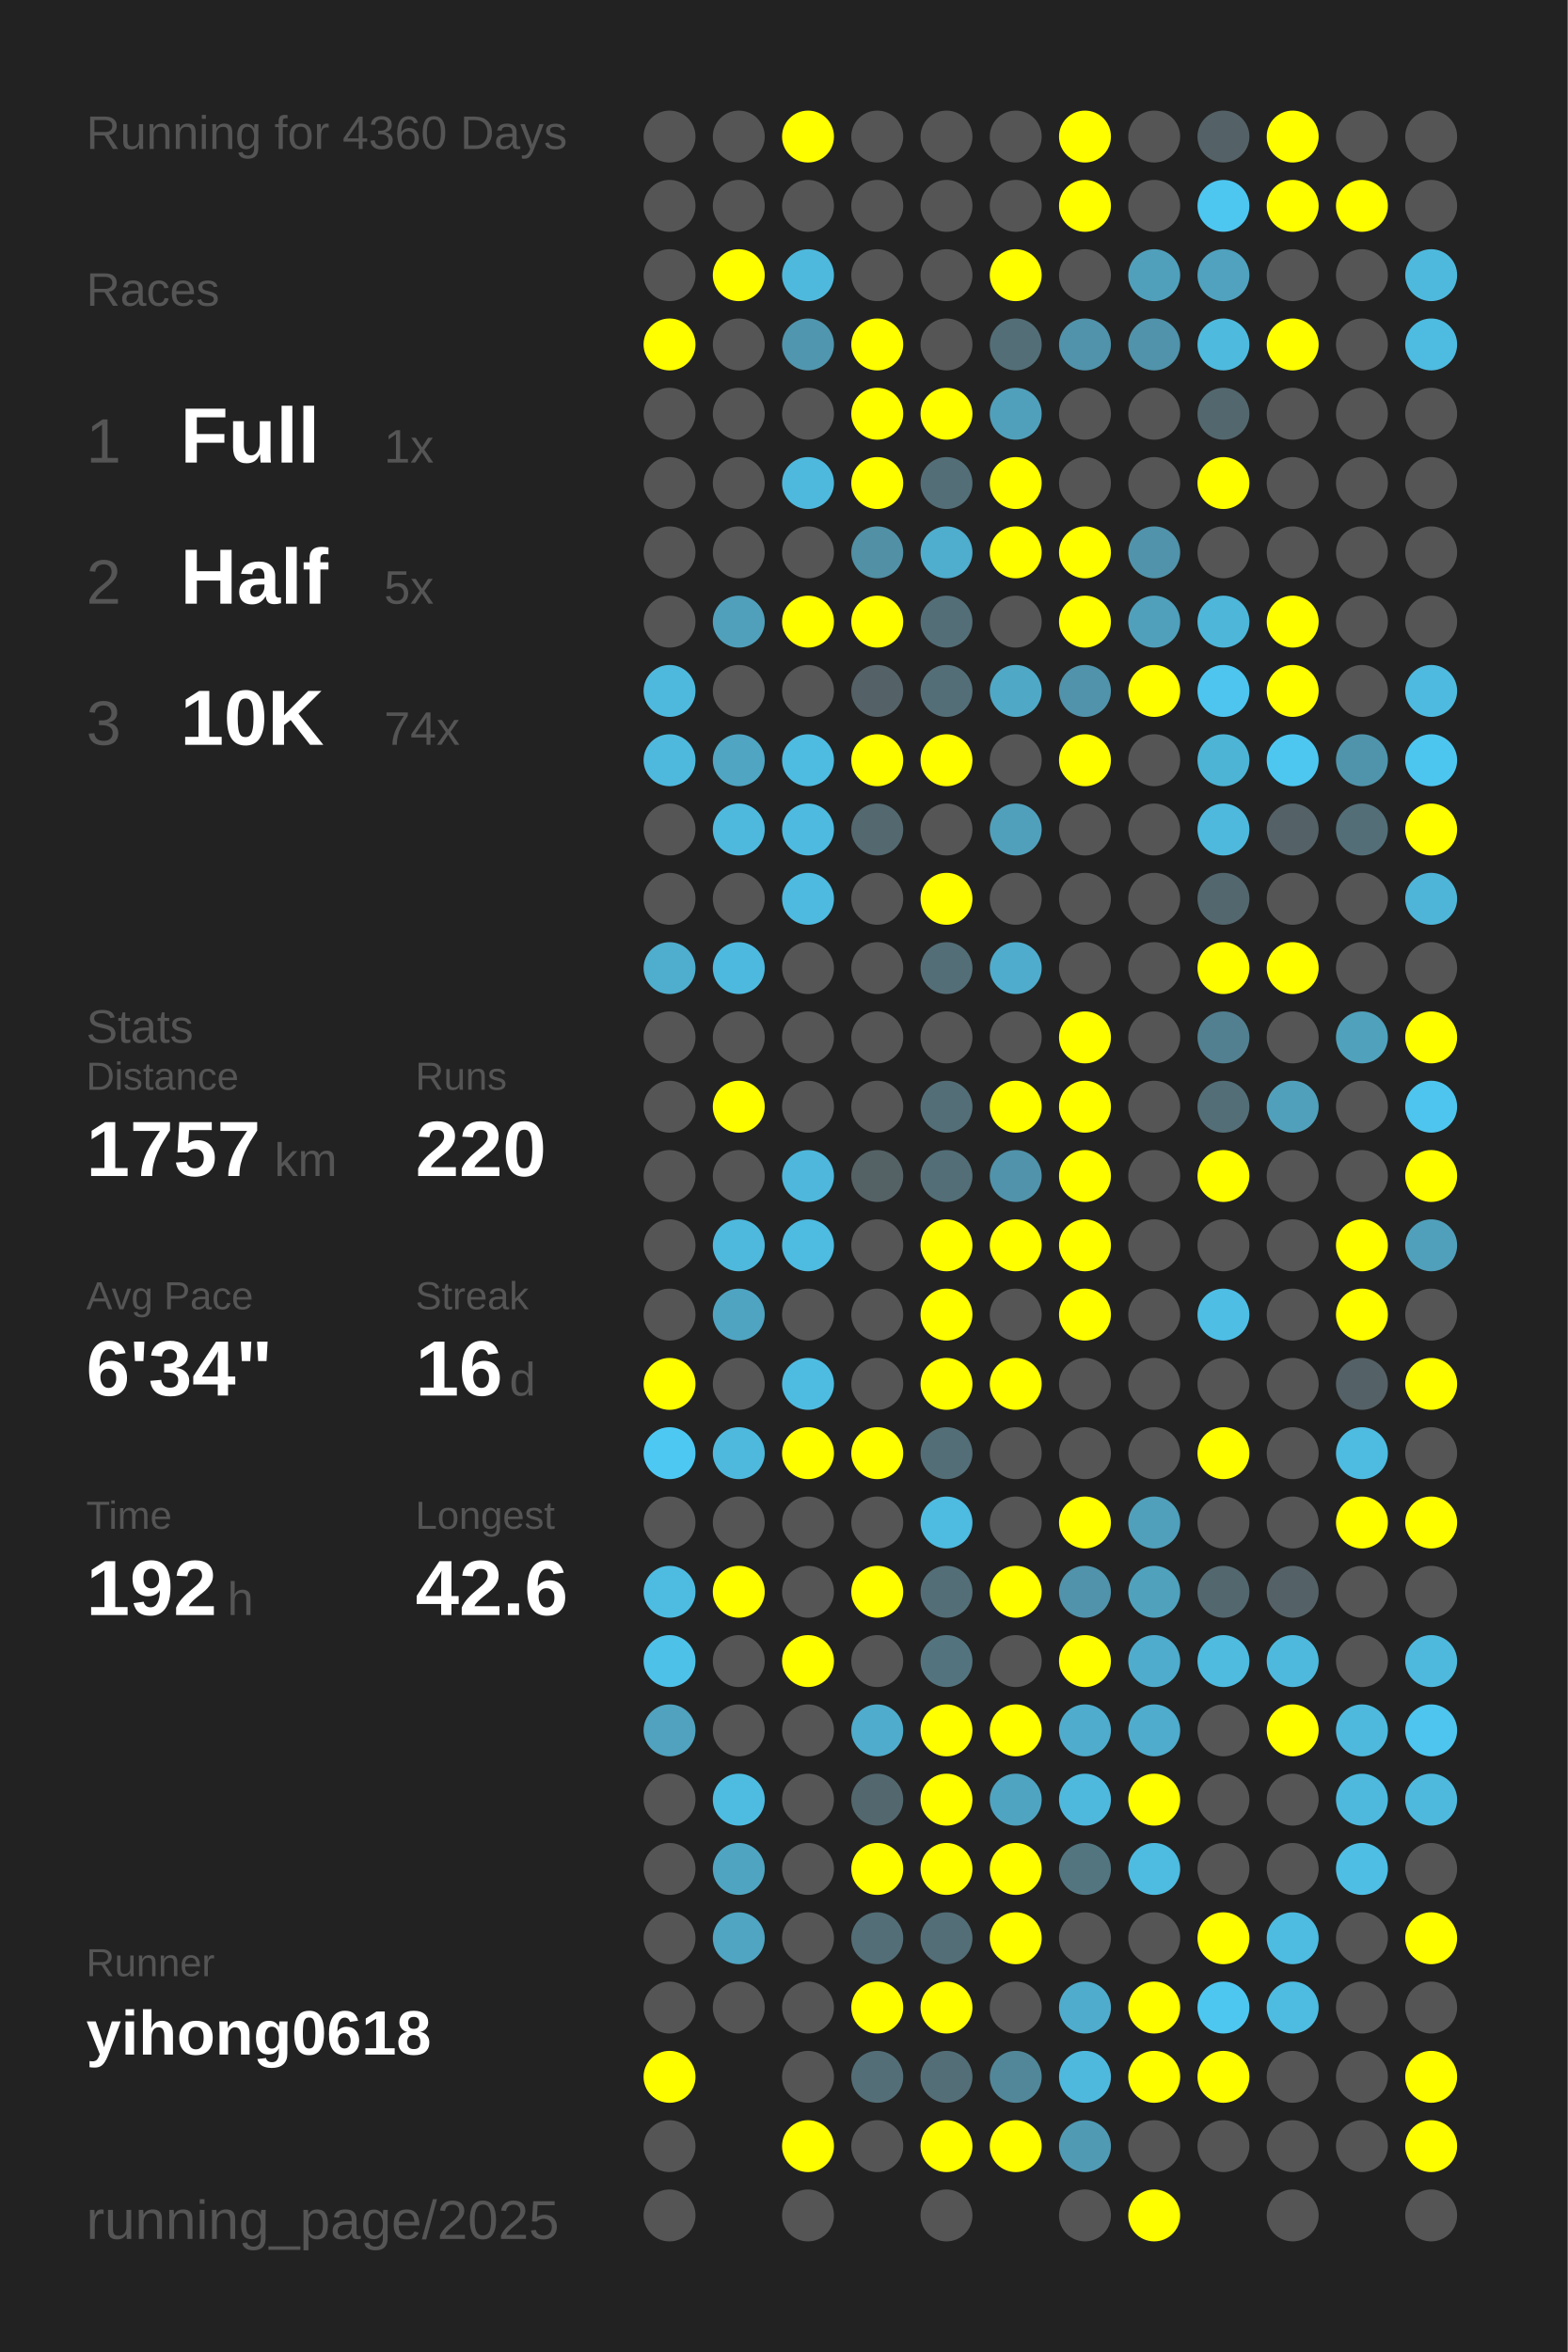
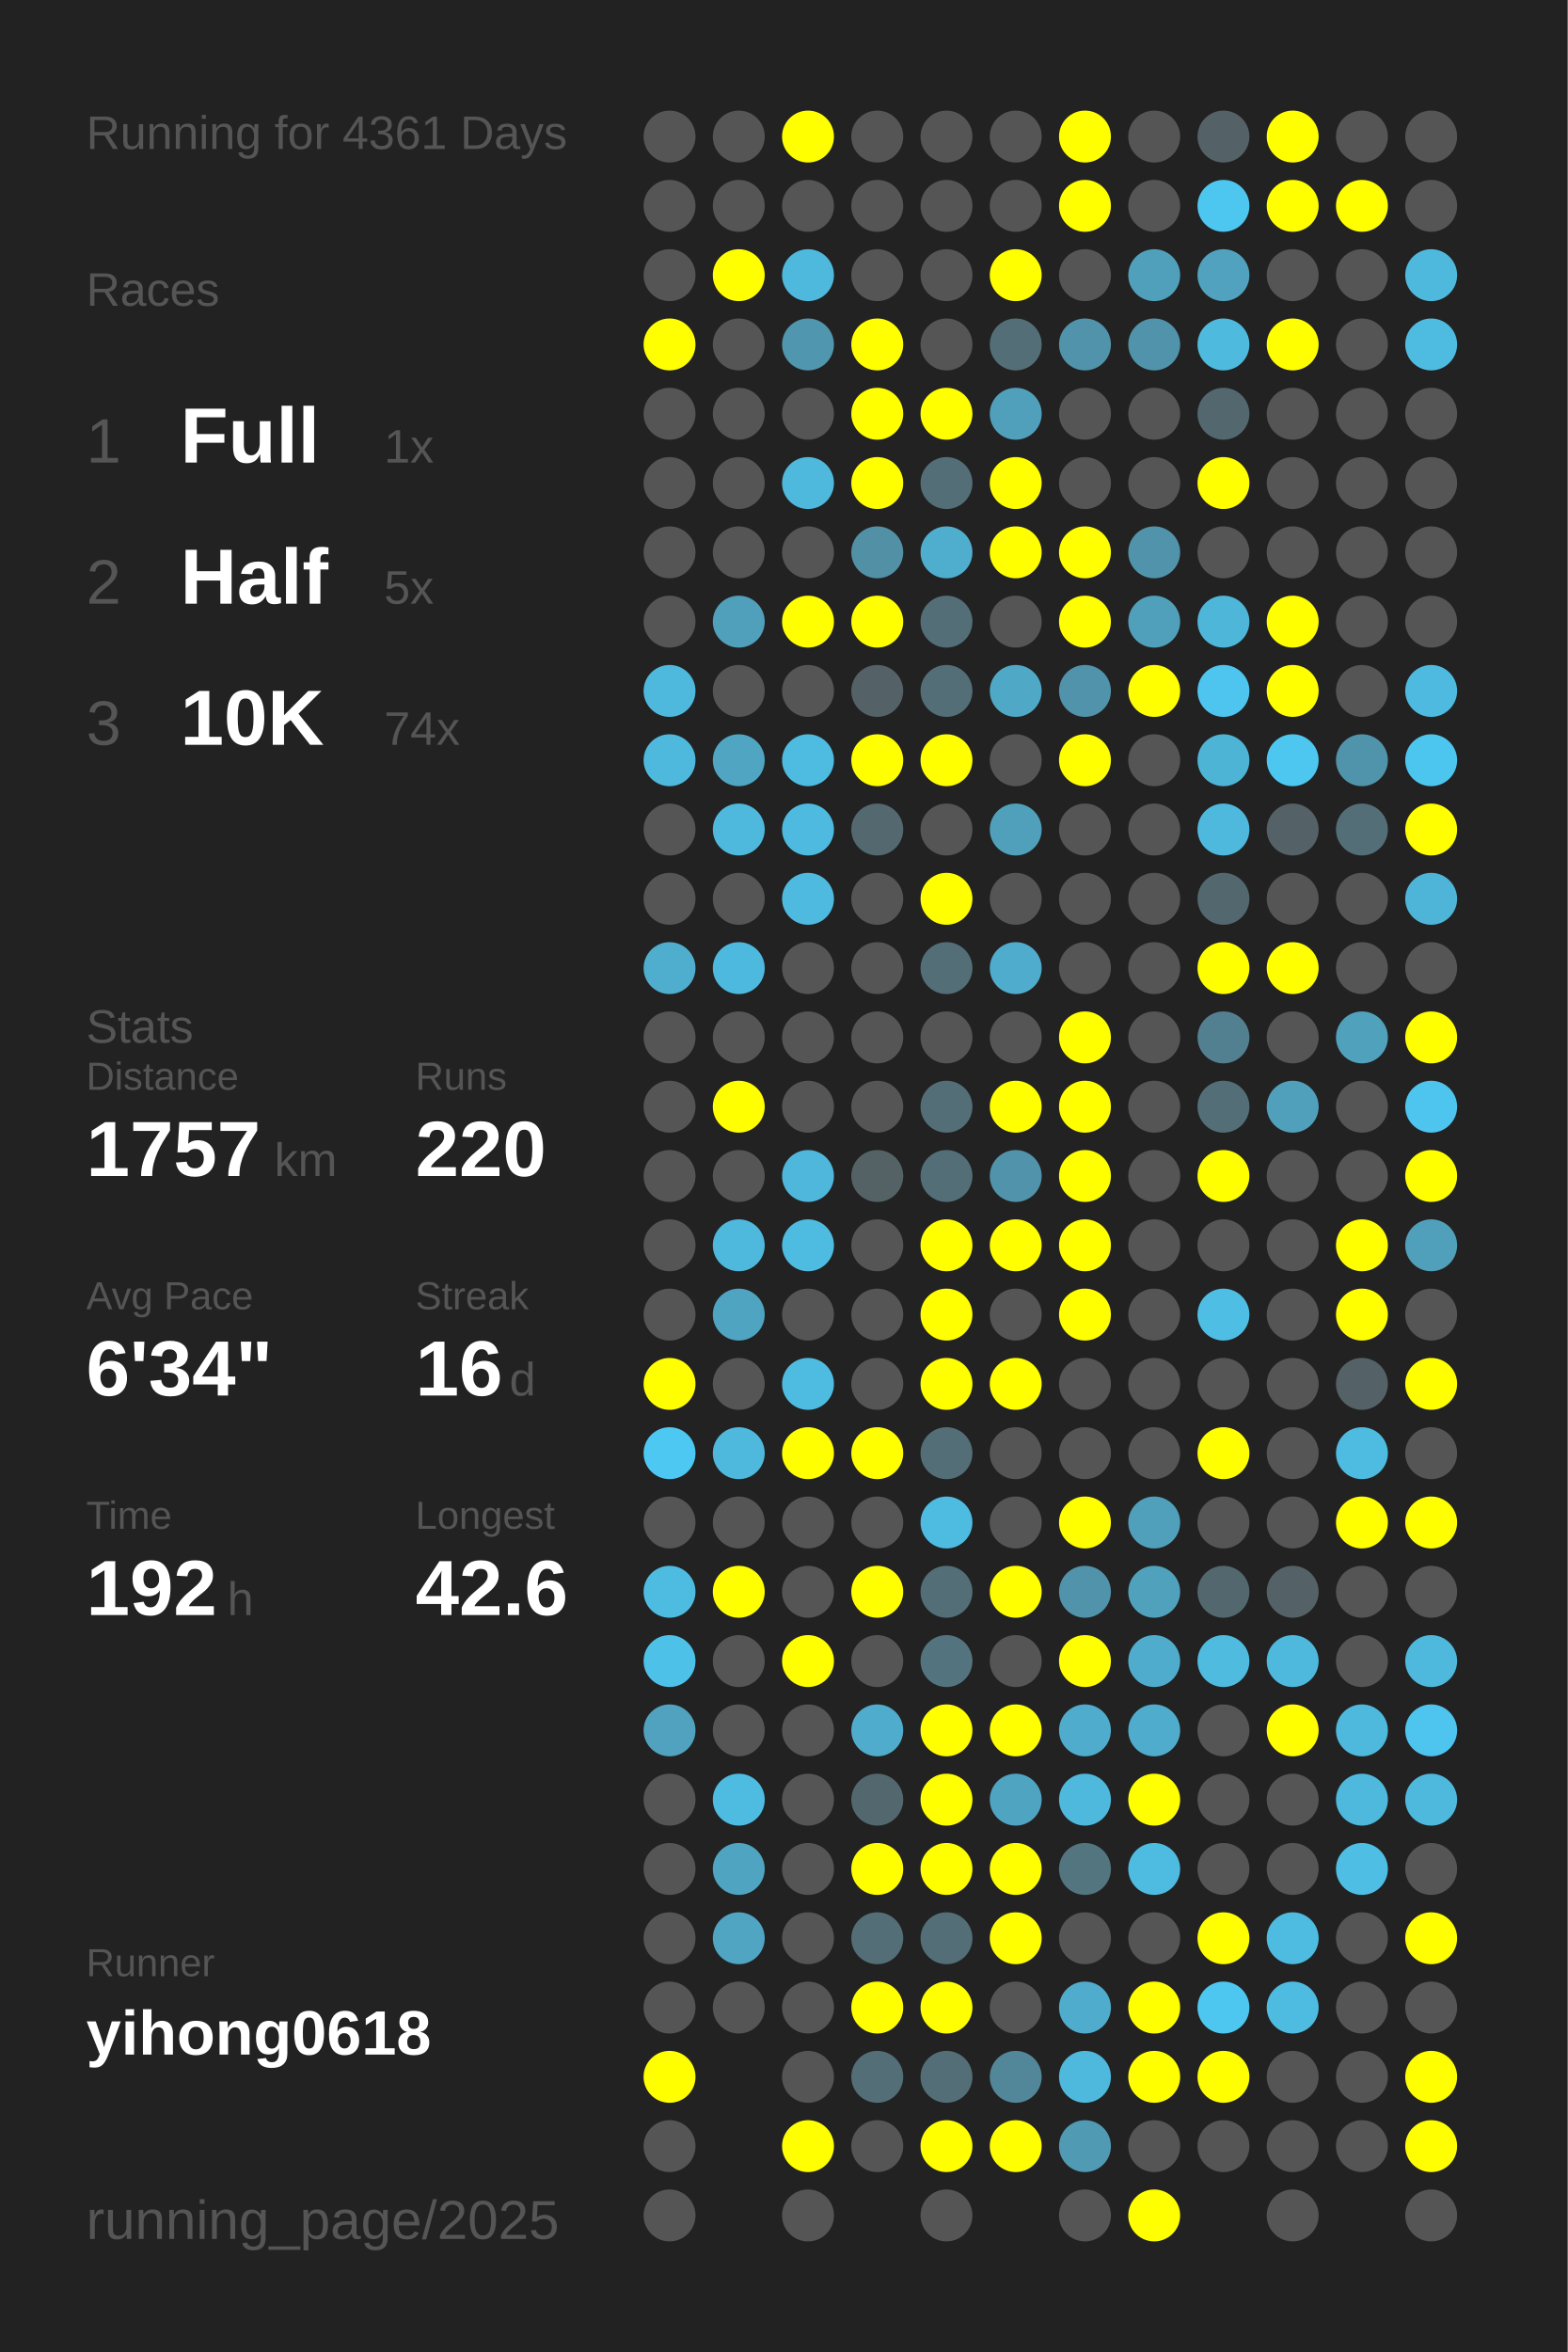
<svg xmlns="http://www.w3.org/2000/svg" baseProfile="full" height="300mm" version="1.1" viewBox="0,0,200,300" width="200mm">
  <defs />
  <rect fill="#222222" height="300" width="200" x="0" y="0" />
-   <text fill="#555555" style="font-size:6px; font-family:Arial;" x="11" y="19">Running for 4360 Days</text>
+   <text fill="#555555" style="font-size:6px; font-family:Arial;" x="11" y="19">Running for 4361 Days</text>
  <text fill="#555555" style="font-size:6px; font-family:Arial;" x="11" y="39">Races</text>
  <text fill="#555555" style="font-size:8px; font-family:Arial;" x="11" y="59">1</text>
  <text fill="#FFFFFF" style="font-size:10px; font-family:Arial; font-weight:bold;" x="23" y="59">Full</text>
  <text fill="#555555" style="font-size:6px; font-family:Arial;" x="49" y="59">1x</text>
  <text fill="#555555" style="font-size:8px; font-family:Arial;" x="11" y="77">2</text>
  <text fill="#FFFFFF" style="font-size:10px; font-family:Arial; font-weight:bold;" x="23" y="77">Half</text>
  <text fill="#555555" style="font-size:6px; font-family:Arial;" x="49" y="77">5x</text>
  <text fill="#555555" style="font-size:8px; font-family:Arial;" x="11" y="95">3</text>
  <text fill="#FFFFFF" style="font-size:10px; font-family:Arial; font-weight:bold;" x="23" y="95">10K</text>
  <text fill="#555555" style="font-size:6px; font-family:Arial;" x="49" y="95">74x</text>
  <text fill="#555555" style="font-size:6px; font-family:Arial;" x="11" y="133">Stats</text>
  <text fill="#555555" style="font-size:5px; font-family:Arial;" x="11" y="139">Distance</text>
  <text fill="#FFFFFF" style="font-size:10px; font-family:Arial; font-weight:bold;" x="11" y="150">1757</text>
  <text fill="#555555" style="font-size:6px; font-family:Arial;" x="35" y="150">km</text>
  <text fill="#555555" style="font-size:5px; font-family:Arial;" x="53" y="139">Runs</text>
  <text fill="#FFFFFF" style="font-size:10px; font-family:Arial; font-weight:bold;" x="53" y="150">220</text>
  <text fill="#555555" style="font-size:5px; font-family:Arial;" x="11" y="167">Avg Pace</text>
  <text fill="#FFFFFF" style="font-size:10px; font-family:Arial; font-weight:bold;" x="11" y="178">6'34"</text>
  <text fill="#555555" style="font-size:5px; font-family:Arial;" x="53" y="167">Streak</text>
  <text fill="#FFFFFF" style="font-size:10px; font-family:Arial; font-weight:bold;" x="53" y="178">16</text>
  <text fill="#555555" style="font-size:6px; font-family:Arial;" x="65" y="178">d</text>
  <text fill="#555555" style="font-size:5px; font-family:Arial;" x="11" y="195">Time</text>
  <text fill="#FFFFFF" style="font-size:10px; font-family:Arial; font-weight:bold;" x="11" y="206">192</text>
  <text fill="#555555" style="font-size:6px; font-family:Arial;" x="29" y="206">h</text>
  <text fill="#555555" style="font-size:5px; font-family:Arial;" x="53" y="195">Longest</text>
  <text fill="#FFFFFF" style="font-size:10px; font-family:Arial; font-weight:bold;" x="53" y="206">42.6</text>
  <text fill="#555555" style="font-size:5px; font-family:Arial;" x="11" y="252.065">Runner</text>
  <text fill="#FFFFFF" style="font-size:8px; font-family:Arial; font-weight:bold;" x="11" y="262.065">yihong0618</text>
  <text fill="#555555" style="font-size:7px; font-family:Arial;" x="11" y="285.581">running_page/2025</text>
  <circle cx="85.417" cy="17.419" fill="#555555" r="3.312" />
  <circle cx="85.417" cy="26.258" fill="#555555" r="3.312" />
  <circle cx="85.417" cy="35.097" fill="#555555" r="3.312" />
  <circle cx="85.417" cy="43.935" fill="#FFFF00" r="3.312" />
  <circle cx="85.417" cy="52.774" fill="#555555" r="3.312" />
  <circle cx="85.417" cy="61.613" fill="#555555" r="3.312" />
  <circle cx="85.417" cy="70.452" fill="#555555" r="3.312" />
  <circle cx="85.417" cy="79.29" fill="#555555" r="3.312" />
  <circle cx="85.417" cy="88.129" fill="#4eb9dd" r="3.312" />
  <circle cx="85.417" cy="96.968" fill="#4eb9dd" r="3.312" />
  <circle cx="85.417" cy="105.806" fill="#555555" r="3.312" />
  <circle cx="85.417" cy="114.645" fill="#555555" r="3.312" />
  <circle cx="85.417" cy="123.484" fill="#4fadcd" r="3.312" />
  <circle cx="85.417" cy="132.323" fill="#555555" r="3.312" />
  <circle cx="85.417" cy="141.161" fill="#555555" r="3.312" />
  <circle cx="85.417" cy="150" fill="#555555" r="3.312" />
  <circle cx="85.417" cy="158.839" fill="#555555" r="3.312" />
  <circle cx="85.417" cy="167.677" fill="#555555" r="3.312" />
  <circle cx="85.417" cy="176.516" fill="#FFFF00" r="3.312" />
  <circle cx="85.417" cy="185.355" fill="#4dc8f2" r="3.312" />
  <circle cx="85.417" cy="194.194" fill="#555555" r="3.312" />
  <circle cx="85.417" cy="203.032" fill="#4ebce1" r="3.312" />
  <circle cx="85.417" cy="211.871" fill="#4ec1e8" r="3.312" />
  <circle cx="85.417" cy="220.71" fill="#50a2be" r="3.312" />
  <circle cx="85.417" cy="229.548" fill="#555555" r="3.312" />
  <circle cx="85.417" cy="238.387" fill="#555555" r="3.312" />
  <circle cx="85.417" cy="247.226" fill="#555555" r="3.312" />
  <circle cx="85.417" cy="256.065" fill="#555555" r="3.312" />
  <circle cx="85.417" cy="264.903" fill="#FFFF00" r="3.312" />
  <circle cx="85.417" cy="273.742" fill="#555555" r="3.312" />
  <circle cx="85.417" cy="282.581" fill="#555555" r="3.312" />
  <circle cx="94.25" cy="17.419" fill="#555555" r="3.312" />
  <circle cx="94.25" cy="26.258" fill="#555555" r="3.312" />
  <circle cx="94.25" cy="35.097" fill="#FFFF00" r="3.312" />
  <circle cx="94.25" cy="43.935" fill="#555555" r="3.312" />
  <circle cx="94.25" cy="52.774" fill="#555555" r="3.312" />
  <circle cx="94.25" cy="61.613" fill="#555555" r="3.312" />
  <circle cx="94.25" cy="70.452" fill="#555555" r="3.312" />
  <circle cx="94.25" cy="79.29" fill="#50a0bb" r="3.312" />
  <circle cx="94.25" cy="88.129" fill="#555555" r="3.312" />
  <circle cx="94.25" cy="96.968" fill="#4fa5c2" r="3.312" />
  <circle cx="94.25" cy="105.806" fill="#4eb9dd" r="3.312" />
  <circle cx="94.25" cy="114.645" fill="#555555" r="3.312" />
  <circle cx="94.25" cy="123.484" fill="#4eb9de" r="3.312" />
  <circle cx="94.25" cy="132.323" fill="#555555" r="3.312" />
  <circle cx="94.25" cy="141.161" fill="#FFFF00" r="3.312" />
  <circle cx="94.25" cy="150" fill="#555555" r="3.312" />
  <circle cx="94.25" cy="158.839" fill="#4eb9dd" r="3.312" />
  <circle cx="94.25" cy="167.677" fill="#4fa4c1" r="3.312" />
  <circle cx="94.25" cy="176.516" fill="#555555" r="3.312" />
  <circle cx="94.25" cy="185.355" fill="#4eb9dd" r="3.312" />
  <circle cx="94.25" cy="194.194" fill="#555555" r="3.312" />
  <circle cx="94.25" cy="203.032" fill="#FFFF00" r="3.312" />
  <circle cx="94.25" cy="211.871" fill="#555555" r="3.312" />
  <circle cx="94.25" cy="220.71" fill="#555555" r="3.312" />
  <circle cx="94.25" cy="229.548" fill="#4ebce1" r="3.312" />
  <circle cx="94.25" cy="238.387" fill="#4fa5c1" r="3.312" />
  <circle cx="94.25" cy="247.226" fill="#4fa5c2" r="3.312" />
  <circle cx="94.25" cy="256.065" fill="#555555" r="3.312" />
  <circle cx="103.083" cy="17.419" fill="#FFFF00" r="3.312" />
  <circle cx="103.083" cy="26.258" fill="#555555" r="3.312" />
  <circle cx="103.083" cy="35.097" fill="#4eb9dd" r="3.312" />
  <circle cx="103.083" cy="43.935" fill="#5096ae" r="3.312" />
  <circle cx="103.083" cy="52.774" fill="#555555" r="3.312" />
  <circle cx="103.083" cy="61.613" fill="#4eb9dd" r="3.312" />
  <circle cx="103.083" cy="70.452" fill="#555555" r="3.312" />
  <circle cx="103.083" cy="79.29" fill="#FFFF00" r="3.312" />
  <circle cx="103.083" cy="88.129" fill="#555555" r="3.312" />
  <circle cx="103.083" cy="96.968" fill="#4ebbe0" r="3.312" />
  <circle cx="103.083" cy="105.806" fill="#4ebadf" r="3.312" />
  <circle cx="103.083" cy="114.645" fill="#4ebadf" r="3.312" />
  <circle cx="103.083" cy="123.484" fill="#555555" r="3.312" />
  <circle cx="103.083" cy="132.323" fill="#555555" r="3.312" />
  <circle cx="103.083" cy="141.161" fill="#555555" r="3.312" />
  <circle cx="103.083" cy="150" fill="#4eb7db" r="3.312" />
  <circle cx="103.083" cy="158.839" fill="#4ebbe0" r="3.312" />
  <circle cx="103.083" cy="167.677" fill="#555555" r="3.312" />
  <circle cx="103.083" cy="176.516" fill="#4ebce1" r="3.312" />
  <circle cx="103.083" cy="185.355" fill="#FFFF00" r="3.312" />
  <circle cx="103.083" cy="194.194" fill="#555555" r="3.312" />
  <circle cx="103.083" cy="203.032" fill="#555555" r="3.312" />
  <circle cx="103.083" cy="211.871" fill="#FFFF00" r="3.312" />
  <circle cx="103.083" cy="220.71" fill="#555555" r="3.312" />
  <circle cx="103.083" cy="229.548" fill="#555555" r="3.312" />
  <circle cx="103.083" cy="238.387" fill="#555555" r="3.312" />
  <circle cx="103.083" cy="247.226" fill="#555555" r="3.312" />
  <circle cx="103.083" cy="256.065" fill="#555555" r="3.312" />
  <circle cx="103.083" cy="264.903" fill="#555555" r="3.312" />
  <circle cx="103.083" cy="273.742" fill="#FFFF00" r="3.312" />
  <circle cx="103.083" cy="282.581" fill="#555555" r="3.312" />
  <circle cx="111.917" cy="17.419" fill="#555555" r="3.312" />
  <circle cx="111.917" cy="26.258" fill="#555555" r="3.312" />
  <circle cx="111.917" cy="35.097" fill="#555555" r="3.312" />
  <circle cx="111.917" cy="43.935" fill="#FFFF00" r="3.312" />
  <circle cx="111.917" cy="52.774" fill="#FFFF00" r="3.312" />
  <circle cx="111.917" cy="61.613" fill="#FFFF00" r="3.312" />
  <circle cx="111.917" cy="70.452" fill="#5190a5" r="3.312" />
  <circle cx="111.917" cy="79.29" fill="#FFFF00" r="3.312" />
  <circle cx="111.917" cy="88.129" fill="#546166" r="3.312" />
  <circle cx="111.917" cy="96.968" fill="#FFFF00" r="3.312" />
  <circle cx="111.917" cy="105.806" fill="#53686f" r="3.312" />
  <circle cx="111.917" cy="114.645" fill="#555555" r="3.312" />
  <circle cx="111.917" cy="123.484" fill="#555555" r="3.312" />
  <circle cx="111.917" cy="132.323" fill="#555555" r="3.312" />
  <circle cx="111.917" cy="141.161" fill="#555555" r="3.312" />
  <circle cx="111.917" cy="150" fill="#546266" r="3.312" />
  <circle cx="111.917" cy="158.839" fill="#555555" r="3.312" />
  <circle cx="111.917" cy="167.677" fill="#555555" r="3.312" />
  <circle cx="111.917" cy="176.516" fill="#555555" r="3.312" />
  <circle cx="111.917" cy="185.355" fill="#FFFF00" r="3.312" />
  <circle cx="111.917" cy="194.194" fill="#555555" r="3.312" />
  <circle cx="111.917" cy="203.032" fill="#FFFF00" r="3.312" />
  <circle cx="111.917" cy="211.871" fill="#555555" r="3.312" />
  <circle cx="111.917" cy="220.71" fill="#4faccc" r="3.312" />
  <circle cx="111.917" cy="229.548" fill="#53676e" r="3.312" />
  <circle cx="111.917" cy="238.387" fill="#FFFF00" r="3.312" />
  <circle cx="111.917" cy="247.226" fill="#536e77" r="3.312" />
  <circle cx="111.917" cy="256.065" fill="#FFFF00" r="3.312" />
  <circle cx="111.917" cy="264.903" fill="#536e77" r="3.312" />
  <circle cx="111.917" cy="273.742" fill="#555555" r="3.312" />
  <circle cx="120.75" cy="17.419" fill="#555555" r="3.312" />
  <circle cx="120.75" cy="26.258" fill="#555555" r="3.312" />
  <circle cx="120.75" cy="35.097" fill="#555555" r="3.312" />
  <circle cx="120.75" cy="43.935" fill="#555555" r="3.312" />
  <circle cx="120.75" cy="52.774" fill="#FFFF00" r="3.312" />
  <circle cx="120.75" cy="61.613" fill="#536e77" r="3.312" />
  <circle cx="120.75" cy="70.452" fill="#4fadcd" r="3.312" />
  <circle cx="120.75" cy="79.29" fill="#536e77" r="3.312" />
  <circle cx="120.75" cy="88.129" fill="#536e77" r="3.312" />
  <circle cx="120.75" cy="96.968" fill="#FFFF00" r="3.312" />
  <circle cx="120.75" cy="105.806" fill="#555555" r="3.312" />
  <circle cx="120.75" cy="114.645" fill="#FFFF00" r="3.312" />
  <circle cx="120.75" cy="123.484" fill="#536e77" r="3.312" />
  <circle cx="120.75" cy="132.323" fill="#555555" r="3.312" />
  <circle cx="120.75" cy="141.161" fill="#536e77" r="3.312" />
  <circle cx="120.75" cy="150" fill="#536e77" r="3.312" />
  <circle cx="120.75" cy="158.839" fill="#FFFF00" r="3.312" />
  <circle cx="120.75" cy="167.677" fill="#FFFF00" r="3.312" />
  <circle cx="120.75" cy="176.516" fill="#FFFF00" r="3.312" />
  <circle cx="120.75" cy="185.355" fill="#536e77" r="3.312" />
  <circle cx="120.75" cy="194.194" fill="#4ebbe1" r="3.312" />
  <circle cx="120.75" cy="203.032" fill="#536e77" r="3.312" />
  <circle cx="120.75" cy="211.871" fill="#53747f" r="3.312" />
  <circle cx="120.75" cy="220.71" fill="#FFFF00" r="3.312" />
  <circle cx="120.75" cy="229.548" fill="#FFFF00" r="3.312" />
  <circle cx="120.75" cy="238.387" fill="#FFFF00" r="3.312" />
  <circle cx="120.75" cy="247.226" fill="#536e77" r="3.312" />
  <circle cx="120.75" cy="256.065" fill="#FFFF00" r="3.312" />
  <circle cx="120.75" cy="264.903" fill="#536e77" r="3.312" />
  <circle cx="120.75" cy="273.742" fill="#FFFF00" r="3.312" />
  <circle cx="120.75" cy="282.581" fill="#555555" r="3.312" />
  <circle cx="129.583" cy="17.419" fill="#555555" r="3.312" />
  <circle cx="129.583" cy="26.258" fill="#555555" r="3.312" />
  <circle cx="129.583" cy="35.097" fill="#FFFF00" r="3.312" />
  <circle cx="129.583" cy="43.935" fill="#536e77" r="3.312" />
  <circle cx="129.583" cy="52.774" fill="#50a0bb" r="3.312" />
  <circle cx="129.583" cy="61.613" fill="#FFFF00" r="3.312" />
  <circle cx="129.583" cy="70.452" fill="#FFFF00" r="3.312" />
  <circle cx="129.583" cy="79.29" fill="#555555" r="3.312" />
  <circle cx="129.583" cy="88.129" fill="#4fa8c6" r="3.312" />
  <circle cx="129.583" cy="96.968" fill="#555555" r="3.312" />
  <circle cx="129.583" cy="105.806" fill="#50a0bc" r="3.312" />
  <circle cx="129.583" cy="114.645" fill="#555555" r="3.312" />
  <circle cx="129.583" cy="123.484" fill="#4faccc" r="3.312" />
  <circle cx="129.583" cy="132.323" fill="#555555" r="3.312" />
  <circle cx="129.583" cy="141.161" fill="#FFFF00" r="3.312" />
  <circle cx="129.583" cy="150" fill="#5093aa" r="3.312" />
  <circle cx="129.583" cy="158.839" fill="#FFFF00" r="3.312" />
  <circle cx="129.583" cy="167.677" fill="#555555" r="3.312" />
  <circle cx="129.583" cy="176.516" fill="#FFFF00" r="3.312" />
  <circle cx="129.583" cy="185.355" fill="#555555" r="3.312" />
  <circle cx="129.583" cy="194.194" fill="#555555" r="3.312" />
  <circle cx="129.583" cy="203.032" fill="#FFFF00" r="3.312" />
  <circle cx="129.583" cy="211.871" fill="#555555" r="3.312" />
  <circle cx="129.583" cy="220.71" fill="#FFFF00" r="3.312" />
  <circle cx="129.583" cy="229.548" fill="#4fa4c1" r="3.312" />
  <circle cx="129.583" cy="238.387" fill="#FFFF00" r="3.312" />
  <circle cx="129.583" cy="247.226" fill="#FFFF00" r="3.312" />
  <circle cx="129.583" cy="256.065" fill="#555555" r="3.312" />
  <circle cx="129.583" cy="264.903" fill="#518799" r="3.312" />
  <circle cx="129.583" cy="273.742" fill="#FFFF00" r="3.312" />
  <circle cx="138.417" cy="17.419" fill="#FFFF00" r="3.312" />
  <circle cx="138.417" cy="26.258" fill="#FFFF00" r="3.312" />
  <circle cx="138.417" cy="35.097" fill="#555555" r="3.312" />
  <circle cx="138.417" cy="43.935" fill="#5093aa" r="3.312" />
  <circle cx="138.417" cy="52.774" fill="#555555" r="3.312" />
  <circle cx="138.417" cy="61.613" fill="#555555" r="3.312" />
  <circle cx="138.417" cy="70.452" fill="#FFFF00" r="3.312" />
  <circle cx="138.417" cy="79.29" fill="#FFFF00" r="3.312" />
  <circle cx="138.417" cy="88.129" fill="#5093aa" r="3.312" />
  <circle cx="138.417" cy="96.968" fill="#FFFF00" r="3.312" />
  <circle cx="138.417" cy="105.806" fill="#555555" r="3.312" />
  <circle cx="138.417" cy="114.645" fill="#555555" r="3.312" />
  <circle cx="138.417" cy="123.484" fill="#555555" r="3.312" />
  <circle cx="138.417" cy="132.323" fill="#FFFF00" r="3.312" />
  <circle cx="138.417" cy="141.161" fill="#FFFF00" r="3.312" />
  <circle cx="138.417" cy="150" fill="#FFFF00" r="3.312" />
  <circle cx="138.417" cy="158.839" fill="#FFFF00" r="3.312" />
  <circle cx="138.417" cy="167.677" fill="#FFFF00" r="3.312" />
  <circle cx="138.417" cy="176.516" fill="#555555" r="3.312" />
  <circle cx="138.417" cy="185.355" fill="#555555" r="3.312" />
  <circle cx="138.417" cy="194.194" fill="#FFFF00" r="3.312" />
  <circle cx="138.417" cy="203.032" fill="#5093aa" r="3.312" />
  <circle cx="138.417" cy="211.871" fill="#FFFF00" r="3.312" />
  <circle cx="138.417" cy="220.71" fill="#4faccc" r="3.312" />
  <circle cx="138.417" cy="229.548" fill="#4eb9dd" r="3.312" />
  <circle cx="138.417" cy="238.387" fill="#527580" r="3.312" />
  <circle cx="138.417" cy="247.226" fill="#555555" r="3.312" />
  <circle cx="138.417" cy="256.065" fill="#4faccc" r="3.312" />
  <circle cx="138.417" cy="264.903" fill="#4eb9dd" r="3.312" />
  <circle cx="138.417" cy="273.742" fill="#509ab4" r="3.312" />
  <circle cx="138.417" cy="282.581" fill="#555555" r="3.312" />
  <circle cx="147.25" cy="17.419" fill="#555555" r="3.312" />
  <circle cx="147.25" cy="26.258" fill="#555555" r="3.312" />
  <circle cx="147.25" cy="35.097" fill="#50a0bb" r="3.312" />
  <circle cx="147.25" cy="43.935" fill="#5093aa" r="3.312" />
  <circle cx="147.25" cy="52.774" fill="#555555" r="3.312" />
  <circle cx="147.25" cy="61.613" fill="#555555" r="3.312" />
  <circle cx="147.25" cy="70.452" fill="#5193aa" r="3.312" />
  <circle cx="147.25" cy="79.29" fill="#50a0bb" r="3.312" />
  <circle cx="147.25" cy="88.129" fill="#FFFF00" r="3.312" />
  <circle cx="147.25" cy="96.968" fill="#555555" r="3.312" />
  <circle cx="147.25" cy="105.806" fill="#555555" r="3.312" />
  <circle cx="147.25" cy="114.645" fill="#555555" r="3.312" />
  <circle cx="147.25" cy="123.484" fill="#555555" r="3.312" />
  <circle cx="147.25" cy="132.323" fill="#555555" r="3.312" />
  <circle cx="147.25" cy="141.161" fill="#555555" r="3.312" />
  <circle cx="147.25" cy="150" fill="#555555" r="3.312" />
  <circle cx="147.25" cy="158.839" fill="#555555" r="3.312" />
  <circle cx="147.25" cy="167.677" fill="#555555" r="3.312" />
  <circle cx="147.25" cy="176.516" fill="#555555" r="3.312" />
  <circle cx="147.25" cy="185.355" fill="#555555" r="3.312" />
  <circle cx="147.25" cy="194.194" fill="#50a0bb" r="3.312" />
  <circle cx="147.25" cy="203.032" fill="#50a1bc" r="3.312" />
  <circle cx="147.25" cy="211.871" fill="#4faccc" r="3.312" />
  <circle cx="147.25" cy="220.71" fill="#4faccc" r="3.312" />
  <circle cx="147.25" cy="229.548" fill="#FFFF00" r="3.312" />
  <circle cx="147.25" cy="238.387" fill="#4ebbe0" r="3.312" />
  <circle cx="147.25" cy="247.226" fill="#555555" r="3.312" />
  <circle cx="147.25" cy="256.065" fill="#FFFF00" r="3.312" />
  <circle cx="147.25" cy="264.903" fill="#FFFF00" r="3.312" />
  <circle cx="147.25" cy="273.742" fill="#555555" r="3.312" />
  <circle cx="147.25" cy="282.581" fill="#FFFF00" r="3.312" />
  <circle cx="156.083" cy="17.419" fill="#546166" r="3.312" />
  <circle cx="156.083" cy="26.258" fill="#4dc6f0" r="3.312" />
  <circle cx="156.083" cy="35.097" fill="#50a2be" r="3.312" />
  <circle cx="156.083" cy="43.935" fill="#4ebade" r="3.312" />
  <circle cx="156.083" cy="52.774" fill="#53676e" r="3.312" />
  <circle cx="156.083" cy="61.613" fill="#FFFF00" r="3.312" />
  <circle cx="156.083" cy="70.452" fill="#555555" r="3.312" />
  <circle cx="156.083" cy="79.29" fill="#4eb6d9" r="3.312" />
  <circle cx="156.083" cy="88.129" fill="#4dc5ee" r="3.312" />
  <circle cx="156.083" cy="96.968" fill="#4eb4d6" r="3.312" />
  <circle cx="156.083" cy="105.806" fill="#4eb9dd" r="3.312" />
  <circle cx="156.083" cy="114.645" fill="#53676e" r="3.312" />
  <circle cx="156.083" cy="123.484" fill="#FFFF00" r="3.312" />
  <circle cx="156.083" cy="132.323" fill="#528090" r="3.312" />
  <circle cx="156.083" cy="141.161" fill="#536e77" r="3.312" />
  <circle cx="156.083" cy="150" fill="#FFFF00" r="3.312" />
  <circle cx="156.083" cy="158.839" fill="#555555" r="3.312" />
  <circle cx="156.083" cy="167.677" fill="#4ebee5" r="3.312" />
  <circle cx="156.083" cy="176.516" fill="#555555" r="3.312" />
  <circle cx="156.083" cy="185.355" fill="#FFFF00" r="3.312" />
  <circle cx="156.083" cy="194.194" fill="#555555" r="3.312" />
  <circle cx="156.083" cy="203.032" fill="#53676e" r="3.312" />
  <circle cx="156.083" cy="211.871" fill="#4ebbdf" r="3.312" />
  <circle cx="156.083" cy="220.71" fill="#555555" r="3.312" />
  <circle cx="156.083" cy="229.548" fill="#555555" r="3.312" />
  <circle cx="156.083" cy="238.387" fill="#555555" r="3.312" />
  <circle cx="156.083" cy="247.226" fill="#FFFF00" r="3.312" />
  <circle cx="156.083" cy="256.065" fill="#4dc7f0" r="3.312" />
  <circle cx="156.083" cy="264.903" fill="#FFFF00" r="3.312" />
  <circle cx="156.083" cy="273.742" fill="#555555" r="3.312" />
  <circle cx="164.917" cy="17.419" fill="#FFFF00" r="3.312" />
  <circle cx="164.917" cy="26.258" fill="#FFFF00" r="3.312" />
  <circle cx="164.917" cy="35.097" fill="#555555" r="3.312" />
  <circle cx="164.917" cy="43.935" fill="#FFFF00" r="3.312" />
  <circle cx="164.917" cy="52.774" fill="#555555" r="3.312" />
  <circle cx="164.917" cy="61.613" fill="#555555" r="3.312" />
  <circle cx="164.917" cy="70.452" fill="#555555" r="3.312" />
  <circle cx="164.917" cy="79.29" fill="#FFFF00" r="3.312" />
  <circle cx="164.917" cy="88.129" fill="#FFFF00" r="3.312" />
  <circle cx="164.917" cy="96.968" fill="#4dc7f0" r="3.312" />
  <circle cx="164.917" cy="105.806" fill="#546166" r="3.312" />
  <circle cx="164.917" cy="114.645" fill="#555555" r="3.312" />
  <circle cx="164.917" cy="123.484" fill="#FFFF00" r="3.312" />
  <circle cx="164.917" cy="132.323" fill="#555555" r="3.312" />
  <circle cx="164.917" cy="141.161" fill="#50a0bb" r="3.312" />
  <circle cx="164.917" cy="150" fill="#555555" r="3.312" />
  <circle cx="164.917" cy="158.839" fill="#555555" r="3.312" />
  <circle cx="164.917" cy="167.677" fill="#555555" r="3.312" />
  <circle cx="164.917" cy="176.516" fill="#555555" r="3.312" />
  <circle cx="164.917" cy="185.355" fill="#555555" r="3.312" />
  <circle cx="164.917" cy="194.194" fill="#555555" r="3.312" />
  <circle cx="164.917" cy="203.032" fill="#546267" r="3.312" />
  <circle cx="164.917" cy="211.871" fill="#4eb9dd" r="3.312" />
  <circle cx="164.917" cy="220.71" fill="#FFFF00" r="3.312" />
  <circle cx="164.917" cy="229.548" fill="#555555" r="3.312" />
  <circle cx="164.917" cy="238.387" fill="#555555" r="3.312" />
  <circle cx="164.917" cy="247.226" fill="#4ebbe0" r="3.312" />
  <circle cx="164.917" cy="256.065" fill="#4ebbe0" r="3.312" />
  <circle cx="164.917" cy="264.903" fill="#555555" r="3.312" />
  <circle cx="164.917" cy="273.742" fill="#555555" r="3.312" />
  <circle cx="164.917" cy="282.581" fill="#555555" r="3.312" />
  <circle cx="173.75" cy="17.419" fill="#555555" r="3.312" />
  <circle cx="173.75" cy="26.258" fill="#FFFF00" r="3.312" />
  <circle cx="173.75" cy="35.097" fill="#555555" r="3.312" />
  <circle cx="173.75" cy="43.935" fill="#555555" r="3.312" />
  <circle cx="173.75" cy="52.774" fill="#555555" r="3.312" />
  <circle cx="173.75" cy="61.613" fill="#555555" r="3.312" />
  <circle cx="173.75" cy="70.452" fill="#555555" r="3.312" />
  <circle cx="173.75" cy="79.29" fill="#555555" r="3.312" />
  <circle cx="173.75" cy="88.129" fill="#555555" r="3.312" />
  <circle cx="173.75" cy="96.968" fill="#5094ab" r="3.312" />
  <circle cx="173.75" cy="105.806" fill="#536e77" r="3.312" />
  <circle cx="173.75" cy="114.645" fill="#555555" r="3.312" />
  <circle cx="173.75" cy="123.484" fill="#555555" r="3.312" />
  <circle cx="173.75" cy="132.323" fill="#50a1bc" r="3.312" />
  <circle cx="173.75" cy="141.161" fill="#555555" r="3.312" />
  <circle cx="173.75" cy="150" fill="#555555" r="3.312" />
  <circle cx="173.75" cy="158.839" fill="#FFFF00" r="3.312" />
  <circle cx="173.75" cy="167.677" fill="#FFFF00" r="3.312" />
  <circle cx="173.75" cy="176.516" fill="#546166" r="3.312" />
  <circle cx="173.75" cy="185.355" fill="#4ebbe0" r="3.312" />
  <circle cx="173.75" cy="194.194" fill="#FFFF00" r="3.312" />
  <circle cx="173.75" cy="203.032" fill="#555555" r="3.312" />
  <circle cx="173.75" cy="211.871" fill="#555555" r="3.312" />
  <circle cx="173.75" cy="220.71" fill="#4eb9dd" r="3.312" />
  <circle cx="173.75" cy="229.548" fill="#4eb9dd" r="3.312" />
  <circle cx="173.75" cy="238.387" fill="#4ebee4" r="3.312" />
  <circle cx="173.75" cy="247.226" fill="#555555" r="3.312" />
  <circle cx="173.75" cy="256.065" fill="#555555" r="3.312" />
  <circle cx="173.75" cy="264.903" fill="#555555" r="3.312" />
  <circle cx="173.75" cy="273.742" fill="#555555" r="3.312" />
  <circle cx="182.583" cy="17.419" fill="#555555" r="3.312" />
  <circle cx="182.583" cy="26.258" fill="#555555" r="3.312" />
  <circle cx="182.583" cy="35.097" fill="#4eb9dd" r="3.312" />
  <circle cx="182.583" cy="43.935" fill="#4ebbe0" r="3.312" />
  <circle cx="182.583" cy="52.774" fill="#555555" r="3.312" />
  <circle cx="182.583" cy="61.613" fill="#555555" r="3.312" />
  <circle cx="182.583" cy="70.452" fill="#555555" r="3.312" />
  <circle cx="182.583" cy="79.29" fill="#555555" r="3.312" />
  <circle cx="182.583" cy="88.129" fill="#4ebadf" r="3.312" />
  <circle cx="182.583" cy="96.968" fill="#4dc6ef" r="3.312" />
  <circle cx="182.583" cy="105.806" fill="#FFFF00" r="3.312" />
  <circle cx="182.583" cy="114.645" fill="#4eb5d8" r="3.312" />
  <circle cx="182.583" cy="123.484" fill="#555555" r="3.312" />
  <circle cx="182.583" cy="132.323" fill="#FFFF00" r="3.312" />
  <circle cx="182.583" cy="141.161" fill="#4dc5ee" r="3.312" />
  <circle cx="182.583" cy="150" fill="#FFFF00" r="3.312" />
  <circle cx="182.583" cy="158.839" fill="#50a0bb" r="3.312" />
  <circle cx="182.583" cy="167.677" fill="#555555" r="3.312" />
  <circle cx="182.583" cy="176.516" fill="#FFFF00" r="3.312" />
  <circle cx="182.583" cy="185.355" fill="#555555" r="3.312" />
  <circle cx="182.583" cy="194.194" fill="#FFFF00" r="3.312" />
  <circle cx="182.583" cy="203.032" fill="#555555" r="3.312" />
  <circle cx="182.583" cy="211.871" fill="#4eb9dd" r="3.312" />
  <circle cx="182.583" cy="220.71" fill="#4dc5ee" r="3.312" />
  <circle cx="182.583" cy="229.548" fill="#4eb9dd" r="3.312" />
  <circle cx="182.583" cy="238.387" fill="#555555" r="3.312" />
  <circle cx="182.583" cy="247.226" fill="#FFFF00" r="3.312" />
  <circle cx="182.583" cy="256.065" fill="#555555" r="3.312" />
  <circle cx="182.583" cy="264.903" fill="#FFFF00" r="3.312" />
  <circle cx="182.583" cy="273.742" fill="#FFFF00" r="3.312" />
  <circle cx="182.583" cy="282.581" fill="#555555" r="3.312" />
</svg>
